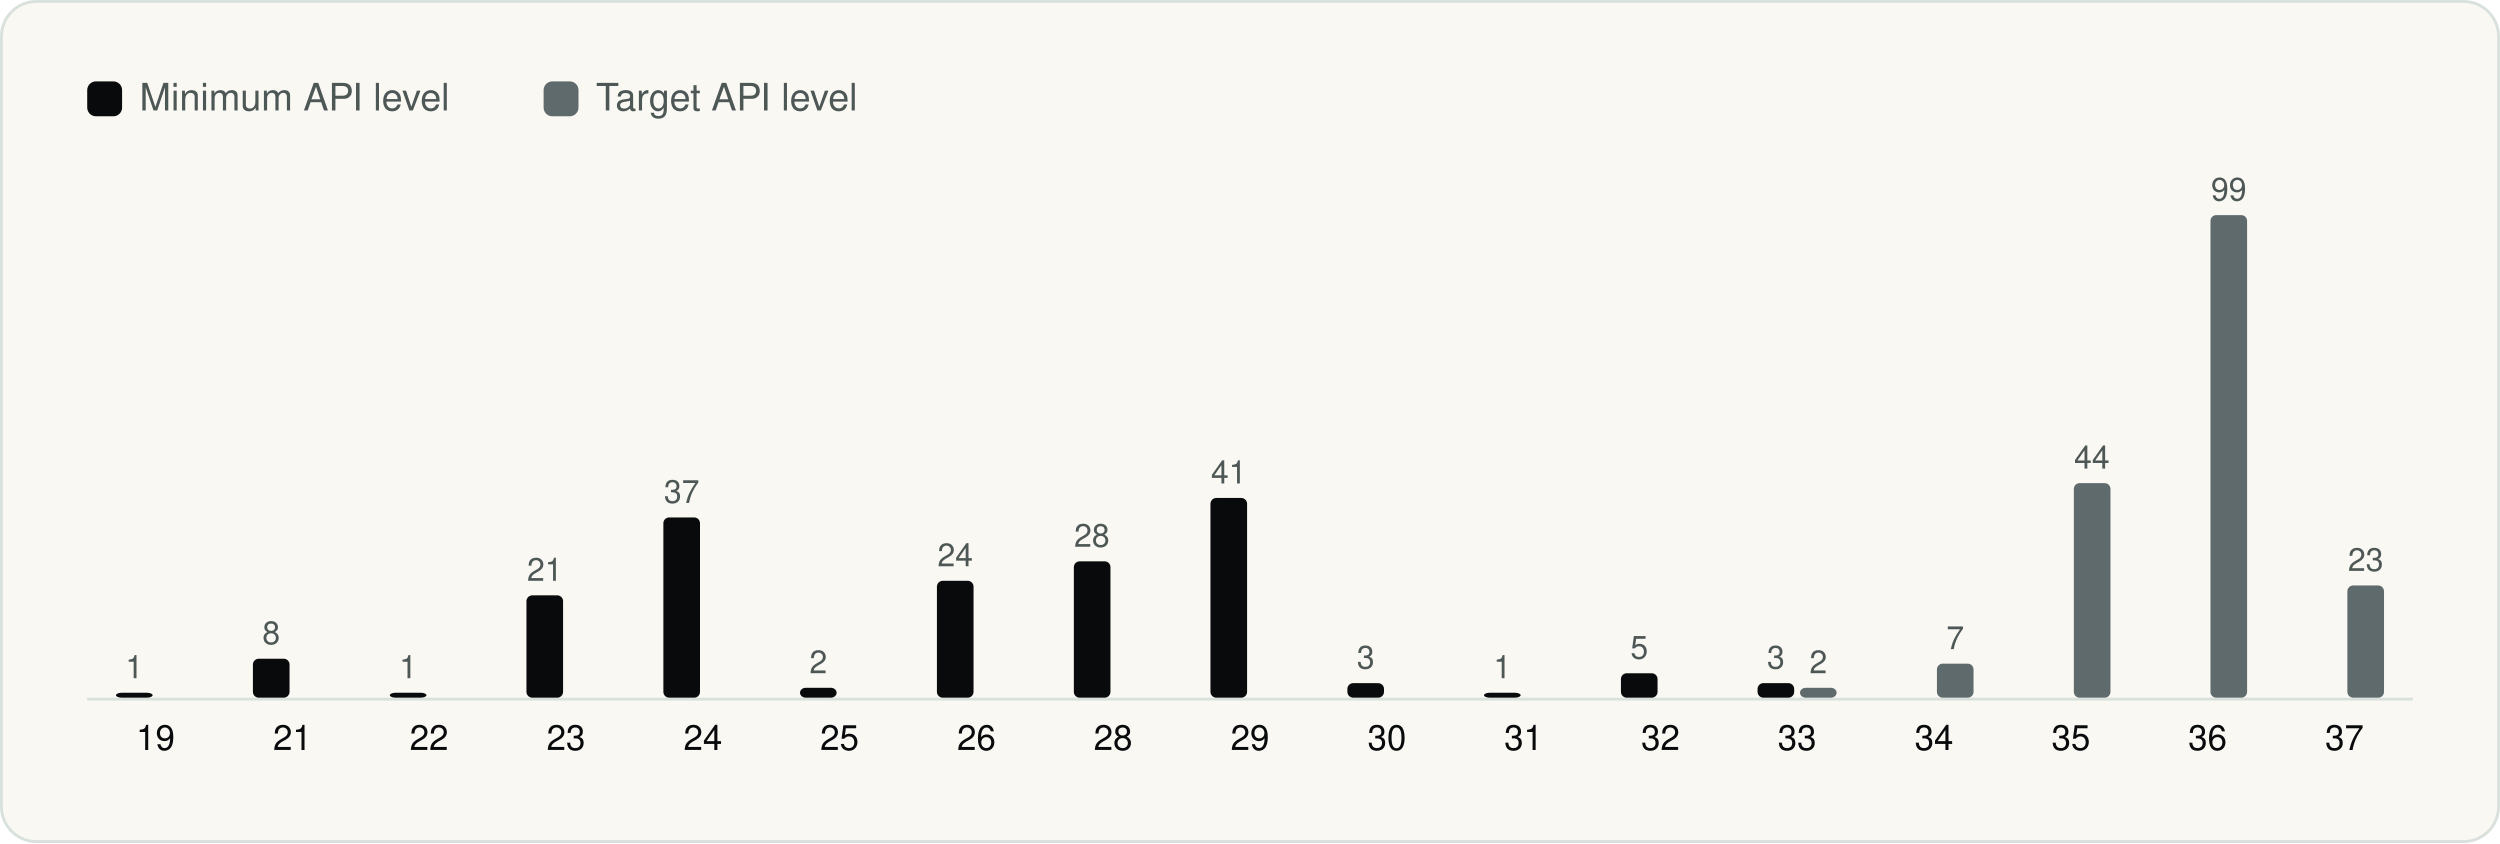
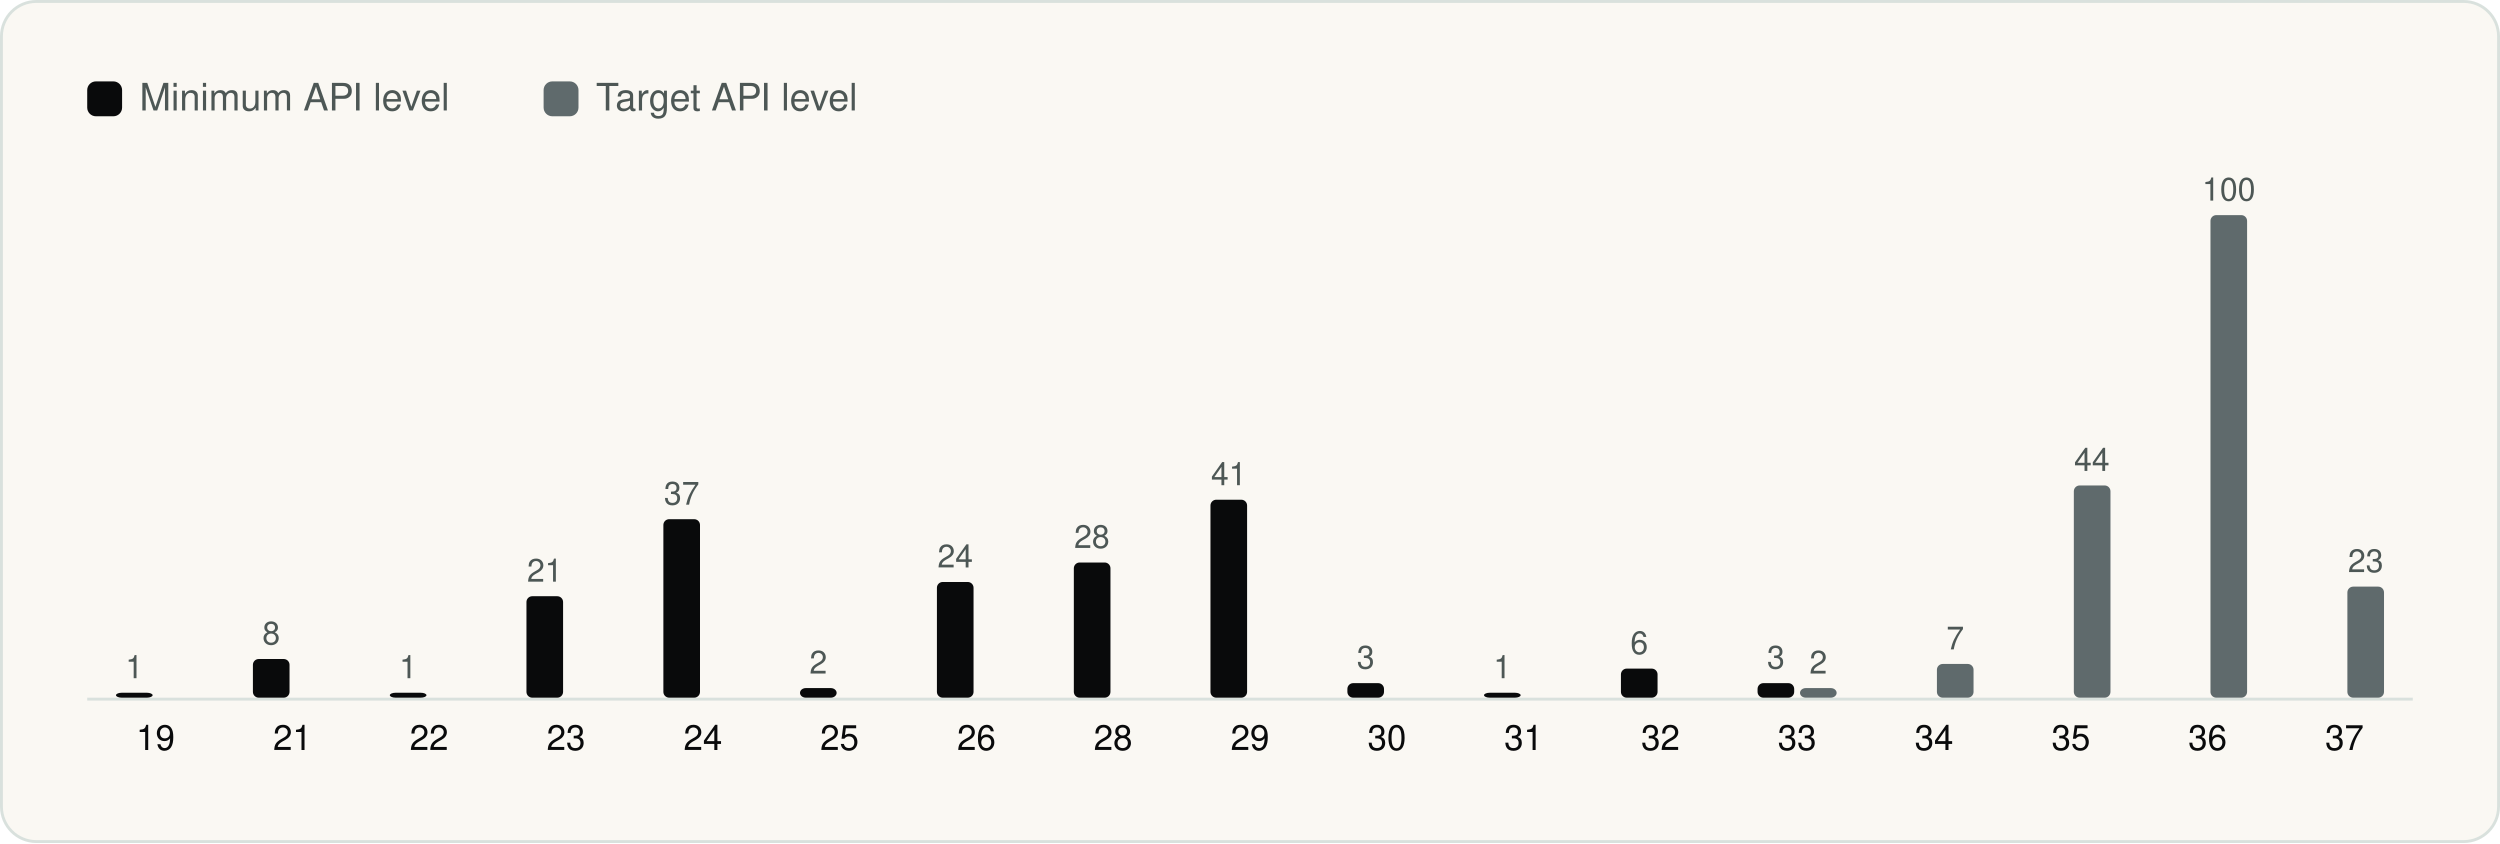
<svg xmlns="http://www.w3.org/2000/svg" viewBox="0 0 860 290" width="860" height="290" role="img" aria-label="Android API levels" font-family="Geist, -apple-system, BlinkMacSystemFont, 'Segoe UI', Helvetica, Arial, sans-serif">
  <rect x="0.5" y="0.5" width="859" height="289" rx="12" fill="#FAF8F3" stroke="#D9E1DD" />
  <g transform="translate(20 20)">
    <rect x="10" y="8" width="12" height="12" rx="3" fill="#090A0B" />
    <text x="28" y="18" font-size="13" fill="#4D5755">Minimum API level</text>
    <rect x="167.0" y="8" width="12" height="12" rx="3" fill="#5F6A6C" />
    <text x="185.0" y="18" font-size="13" fill="#4D5755">Target API level</text>
    <line x1="10" y1="220.5" x2="810" y2="220.5" stroke="#D9E1DD" />
    <rect x="19.9" y="218.3" width="12.6" height="1.7" rx="2" fill="#090A0B" />
    <text x="26.2" y="213.3" font-size="11" text-anchor="middle" fill="#4D5755">1</text>
    <text x="33.5" y="238.0" font-size="12" text-anchor="middle" fill="#090A0B">19</text>
-     <rect x="67.0" y="206.6" width="12.6" height="13.4" rx="2" fill="#090A0B" />
-     <text x="73.3" y="201.6" font-size="11" text-anchor="middle" fill="#4D5755">8</text>
+     <rect x="67.0" y="206.7" width="12.6" height="13.3" rx="2" fill="#090A0B" />
+     <text x="73.3" y="201.7" font-size="11" text-anchor="middle" fill="#4D5755">8</text>
    <text x="80.6" y="238.0" font-size="12" text-anchor="middle" fill="#090A0B">21</text>
    <rect x="114.1" y="218.3" width="12.6" height="1.7" rx="2" fill="#090A0B" />
    <text x="120.4" y="213.3" font-size="11" text-anchor="middle" fill="#4D5755">1</text>
    <text x="127.6" y="238.0" font-size="12" text-anchor="middle" fill="#090A0B">22</text>
-     <rect x="161.1" y="184.8" width="12.6" height="35.2" rx="2" fill="#090A0B" />
-     <text x="167.4" y="179.8" font-size="11" text-anchor="middle" fill="#4D5755">21</text>
+     <rect x="161.1" y="185.1" width="12.6" height="34.9" rx="2" fill="#090A0B" />
+     <text x="167.4" y="180.1" font-size="11" text-anchor="middle" fill="#4D5755">21</text>
    <text x="174.7" y="238.0" font-size="12" text-anchor="middle" fill="#090A0B">23</text>
-     <rect x="208.2" y="158.0" width="12.6" height="62.0" rx="2" fill="#090A0B" />
-     <text x="214.5" y="153.0" font-size="11" text-anchor="middle" fill="#4D5755">37</text>
+     <rect x="208.2" y="158.6" width="12.6" height="61.4" rx="2" fill="#090A0B" />
+     <text x="214.5" y="153.6" font-size="11" text-anchor="middle" fill="#4D5755">37</text>
    <text x="221.8" y="238.0" font-size="12" text-anchor="middle" fill="#090A0B">24</text>
-     <rect x="255.2" y="216.6" width="12.6" height="3.4" rx="2" fill="#090A0B" />
-     <text x="261.5" y="211.6" font-size="11" text-anchor="middle" fill="#4D5755">2</text>
+     <rect x="255.2" y="216.7" width="12.6" height="3.3" rx="2" fill="#090A0B" />
+     <text x="261.5" y="211.7" font-size="11" text-anchor="middle" fill="#4D5755">2</text>
    <text x="268.8" y="238.0" font-size="12" text-anchor="middle" fill="#090A0B">25</text>
-     <rect x="302.3" y="179.8" width="12.6" height="40.2" rx="2" fill="#090A0B" />
-     <text x="308.6" y="174.8" font-size="11" text-anchor="middle" fill="#4D5755">24</text>
+     <rect x="302.3" y="180.2" width="12.6" height="39.8" rx="2" fill="#090A0B" />
+     <text x="308.6" y="175.2" font-size="11" text-anchor="middle" fill="#4D5755">24</text>
    <text x="315.9" y="238.0" font-size="12" text-anchor="middle" fill="#090A0B">26</text>
-     <rect x="349.4" y="173.1" width="12.6" height="46.9" rx="2" fill="#090A0B" />
-     <text x="355.6" y="168.1" font-size="11" text-anchor="middle" fill="#4D5755">28</text>
+     <rect x="349.4" y="173.5" width="12.6" height="46.5" rx="2" fill="#090A0B" />
+     <text x="355.6" y="168.5" font-size="11" text-anchor="middle" fill="#4D5755">28</text>
    <text x="362.9" y="238.0" font-size="12" text-anchor="middle" fill="#090A0B">28</text>
-     <rect x="396.4" y="151.3" width="12.6" height="68.7" rx="2" fill="#090A0B" />
-     <text x="402.7" y="146.3" font-size="11" text-anchor="middle" fill="#4D5755">41</text>
+     <rect x="396.4" y="151.9" width="12.6" height="68.1" rx="2" fill="#090A0B" />
+     <text x="402.7" y="146.9" font-size="11" text-anchor="middle" fill="#4D5755">41</text>
    <text x="410.0" y="238.0" font-size="12" text-anchor="middle" fill="#090A0B">29</text>
    <rect x="443.5" y="215.0" width="12.6" height="5.0" rx="2" fill="#090A0B" />
    <text x="449.8" y="210.0" font-size="11" text-anchor="middle" fill="#4D5755">3</text>
    <text x="457.1" y="238.0" font-size="12" text-anchor="middle" fill="#090A0B">30</text>
    <rect x="490.5" y="218.3" width="12.6" height="1.7" rx="2" fill="#090A0B" />
    <text x="496.8" y="213.3" font-size="11" text-anchor="middle" fill="#4D5755">1</text>
    <text x="504.1" y="238.0" font-size="12" text-anchor="middle" fill="#090A0B">31</text>
-     <rect x="537.6" y="211.6" width="12.6" height="8.4" rx="2" fill="#090A0B" />
-     <text x="543.9" y="206.6" font-size="11" text-anchor="middle" fill="#4D5755">5</text>
+     <rect x="537.6" y="210.0" width="12.6" height="10.0" rx="2" fill="#090A0B" />
+     <text x="543.9" y="205.0" font-size="11" text-anchor="middle" fill="#4D5755">6</text>
    <text x="551.2" y="238.0" font-size="12" text-anchor="middle" fill="#090A0B">32</text>
    <rect x="584.6" y="215.0" width="12.6" height="5.0" rx="2" fill="#090A0B" />
    <text x="590.9" y="210.0" font-size="11" text-anchor="middle" fill="#4D5755">3</text>
-     <rect x="599.2" y="216.6" width="12.6" height="3.4" rx="2" fill="#5F6A6C" />
-     <text x="605.5" y="211.6" font-size="11" text-anchor="middle" fill="#4D5755">2</text>
+     <rect x="599.2" y="216.7" width="12.6" height="3.3" rx="2" fill="#5F6A6C" />
+     <text x="605.5" y="211.7" font-size="11" text-anchor="middle" fill="#4D5755">2</text>
    <text x="598.2" y="238.0" font-size="12" text-anchor="middle" fill="#090A0B">33</text>
-     <rect x="646.3" y="208.3" width="12.6" height="11.7" rx="2" fill="#5F6A6C" />
-     <text x="652.6" y="203.3" font-size="11" text-anchor="middle" fill="#4D5755">7</text>
+     <rect x="646.3" y="208.4" width="12.6" height="11.6" rx="2" fill="#5F6A6C" />
+     <text x="652.6" y="203.4" font-size="11" text-anchor="middle" fill="#4D5755">7</text>
    <text x="645.3" y="238.0" font-size="12" text-anchor="middle" fill="#090A0B">34</text>
-     <rect x="693.4" y="146.2" width="12.6" height="73.8" rx="2" fill="#5F6A6C" />
-     <text x="699.6" y="141.2" font-size="11" text-anchor="middle" fill="#4D5755">44</text>
+     <rect x="693.4" y="147.0" width="12.6" height="73.0" rx="2" fill="#5F6A6C" />
+     <text x="699.6" y="142.0" font-size="11" text-anchor="middle" fill="#4D5755">44</text>
    <text x="692.4" y="238.0" font-size="12" text-anchor="middle" fill="#090A0B">35</text>
    <rect x="740.4" y="54.0" width="12.6" height="166.0" rx="2" fill="#5F6A6C" />
-     <text x="746.7" y="49.0" font-size="11" text-anchor="middle" fill="#4D5755">99</text>
+     <text x="746.7" y="49.0" font-size="11" text-anchor="middle" fill="#4D5755">100</text>
    <text x="739.4" y="238.0" font-size="12" text-anchor="middle" fill="#090A0B">36</text>
-     <rect x="787.5" y="181.4" width="12.6" height="38.6" rx="2" fill="#5F6A6C" />
-     <text x="793.8" y="176.4" font-size="11" text-anchor="middle" fill="#4D5755">23</text>
+     <rect x="787.5" y="181.8" width="12.6" height="38.2" rx="2" fill="#5F6A6C" />
+     <text x="793.8" y="176.8" font-size="11" text-anchor="middle" fill="#4D5755">23</text>
    <text x="786.5" y="238.0" font-size="12" text-anchor="middle" fill="#090A0B">37</text>
  </g>
</svg>
